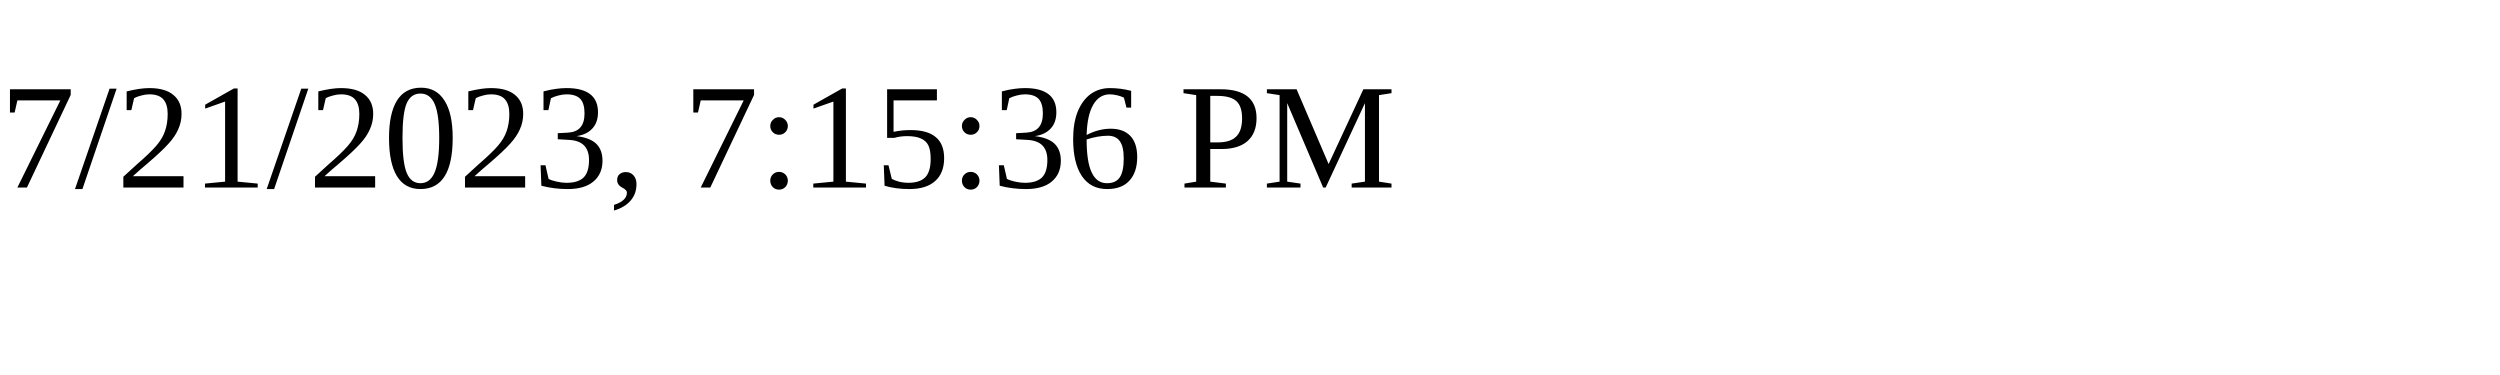
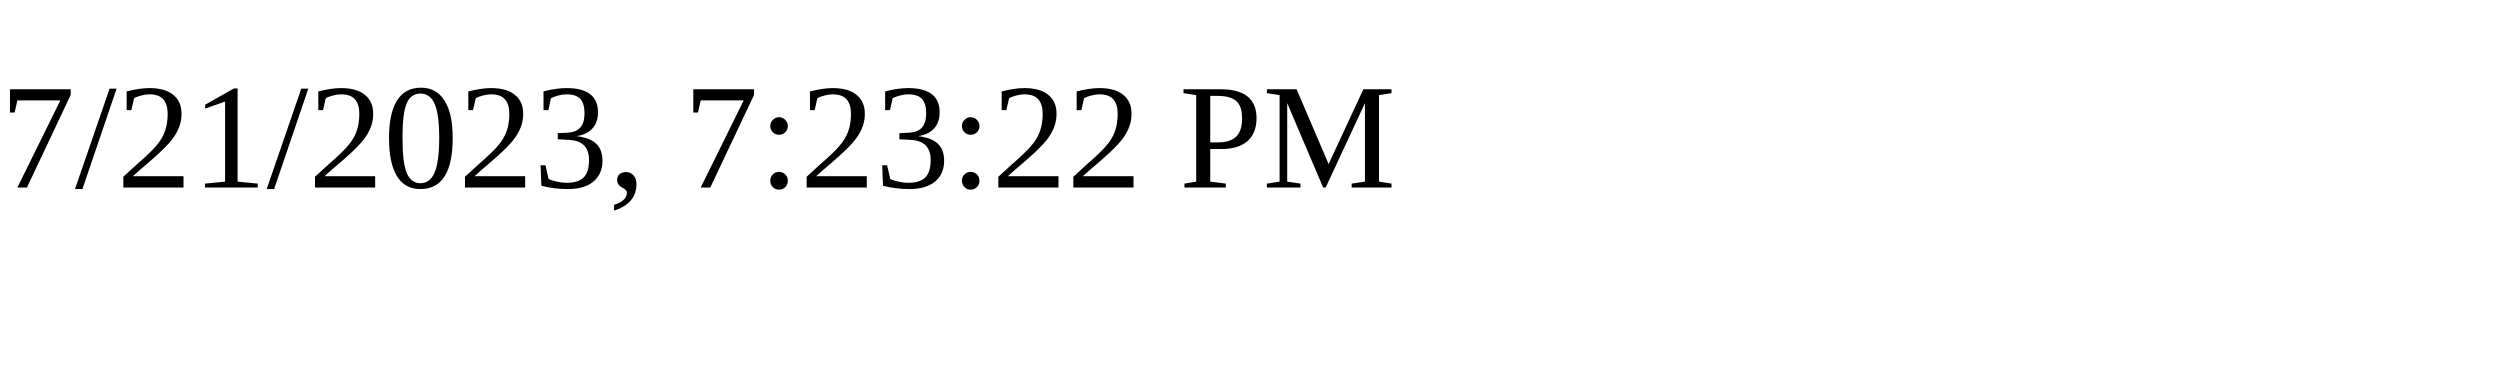
<svg xmlns="http://www.w3.org/2000/svg" height="30" width="200">
-   <text x="0" y="15">7/21/2023, 7:15:36 PM</text>
+   <text x="0" y="15">7/21/2023, 7:23:22 PM</text>
</svg>
